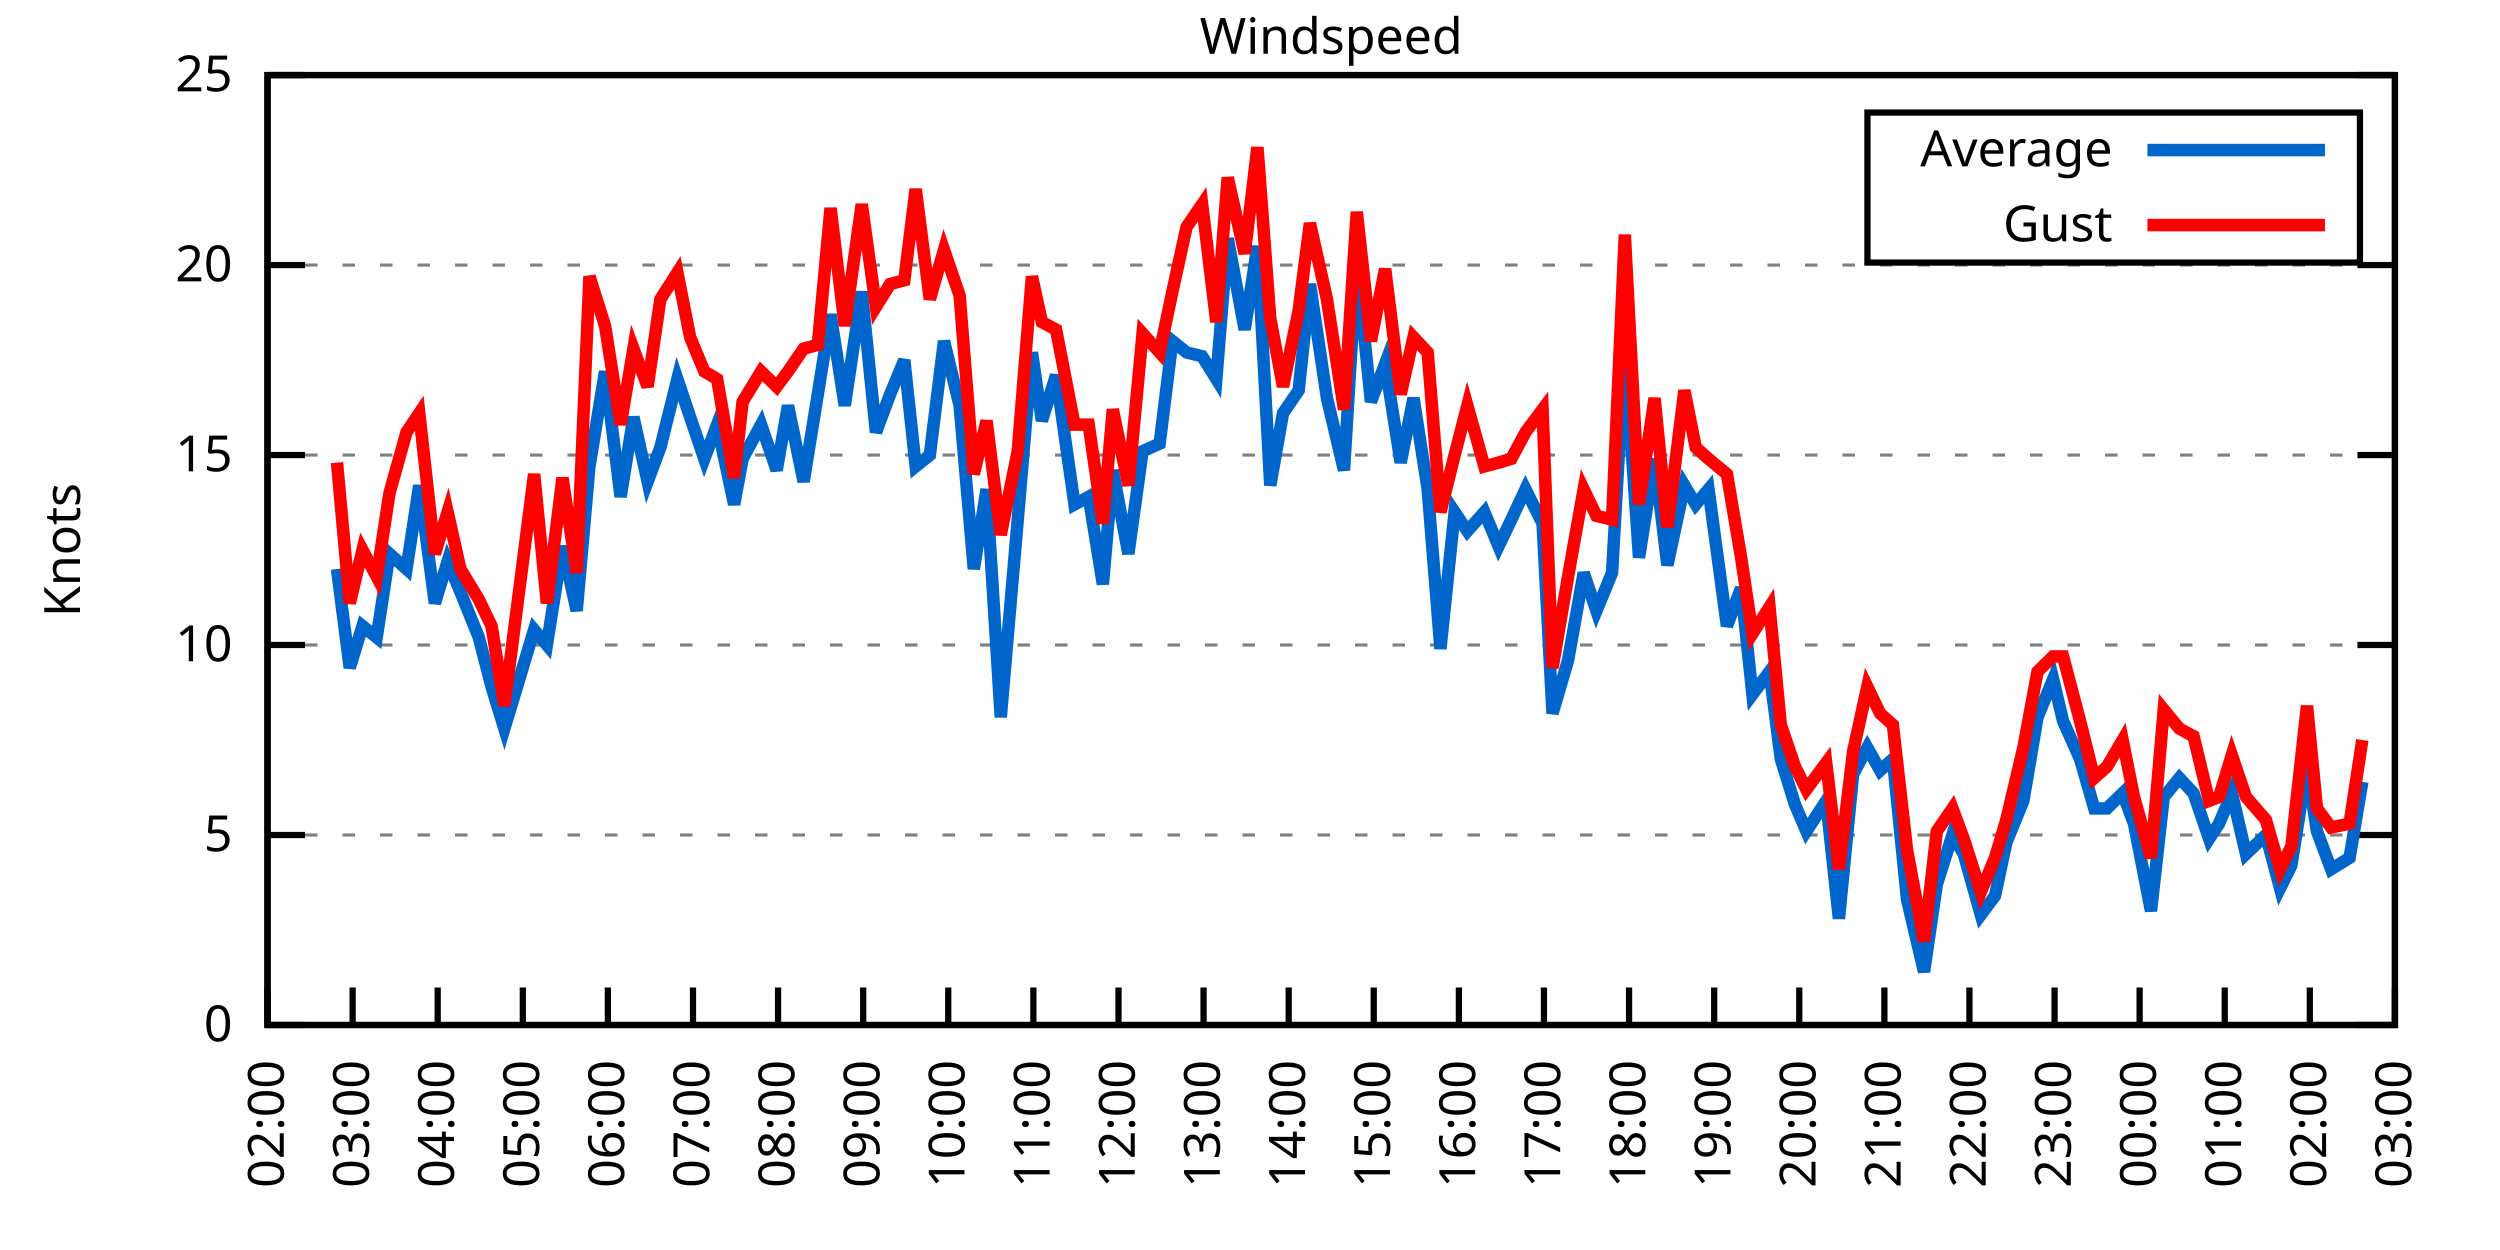
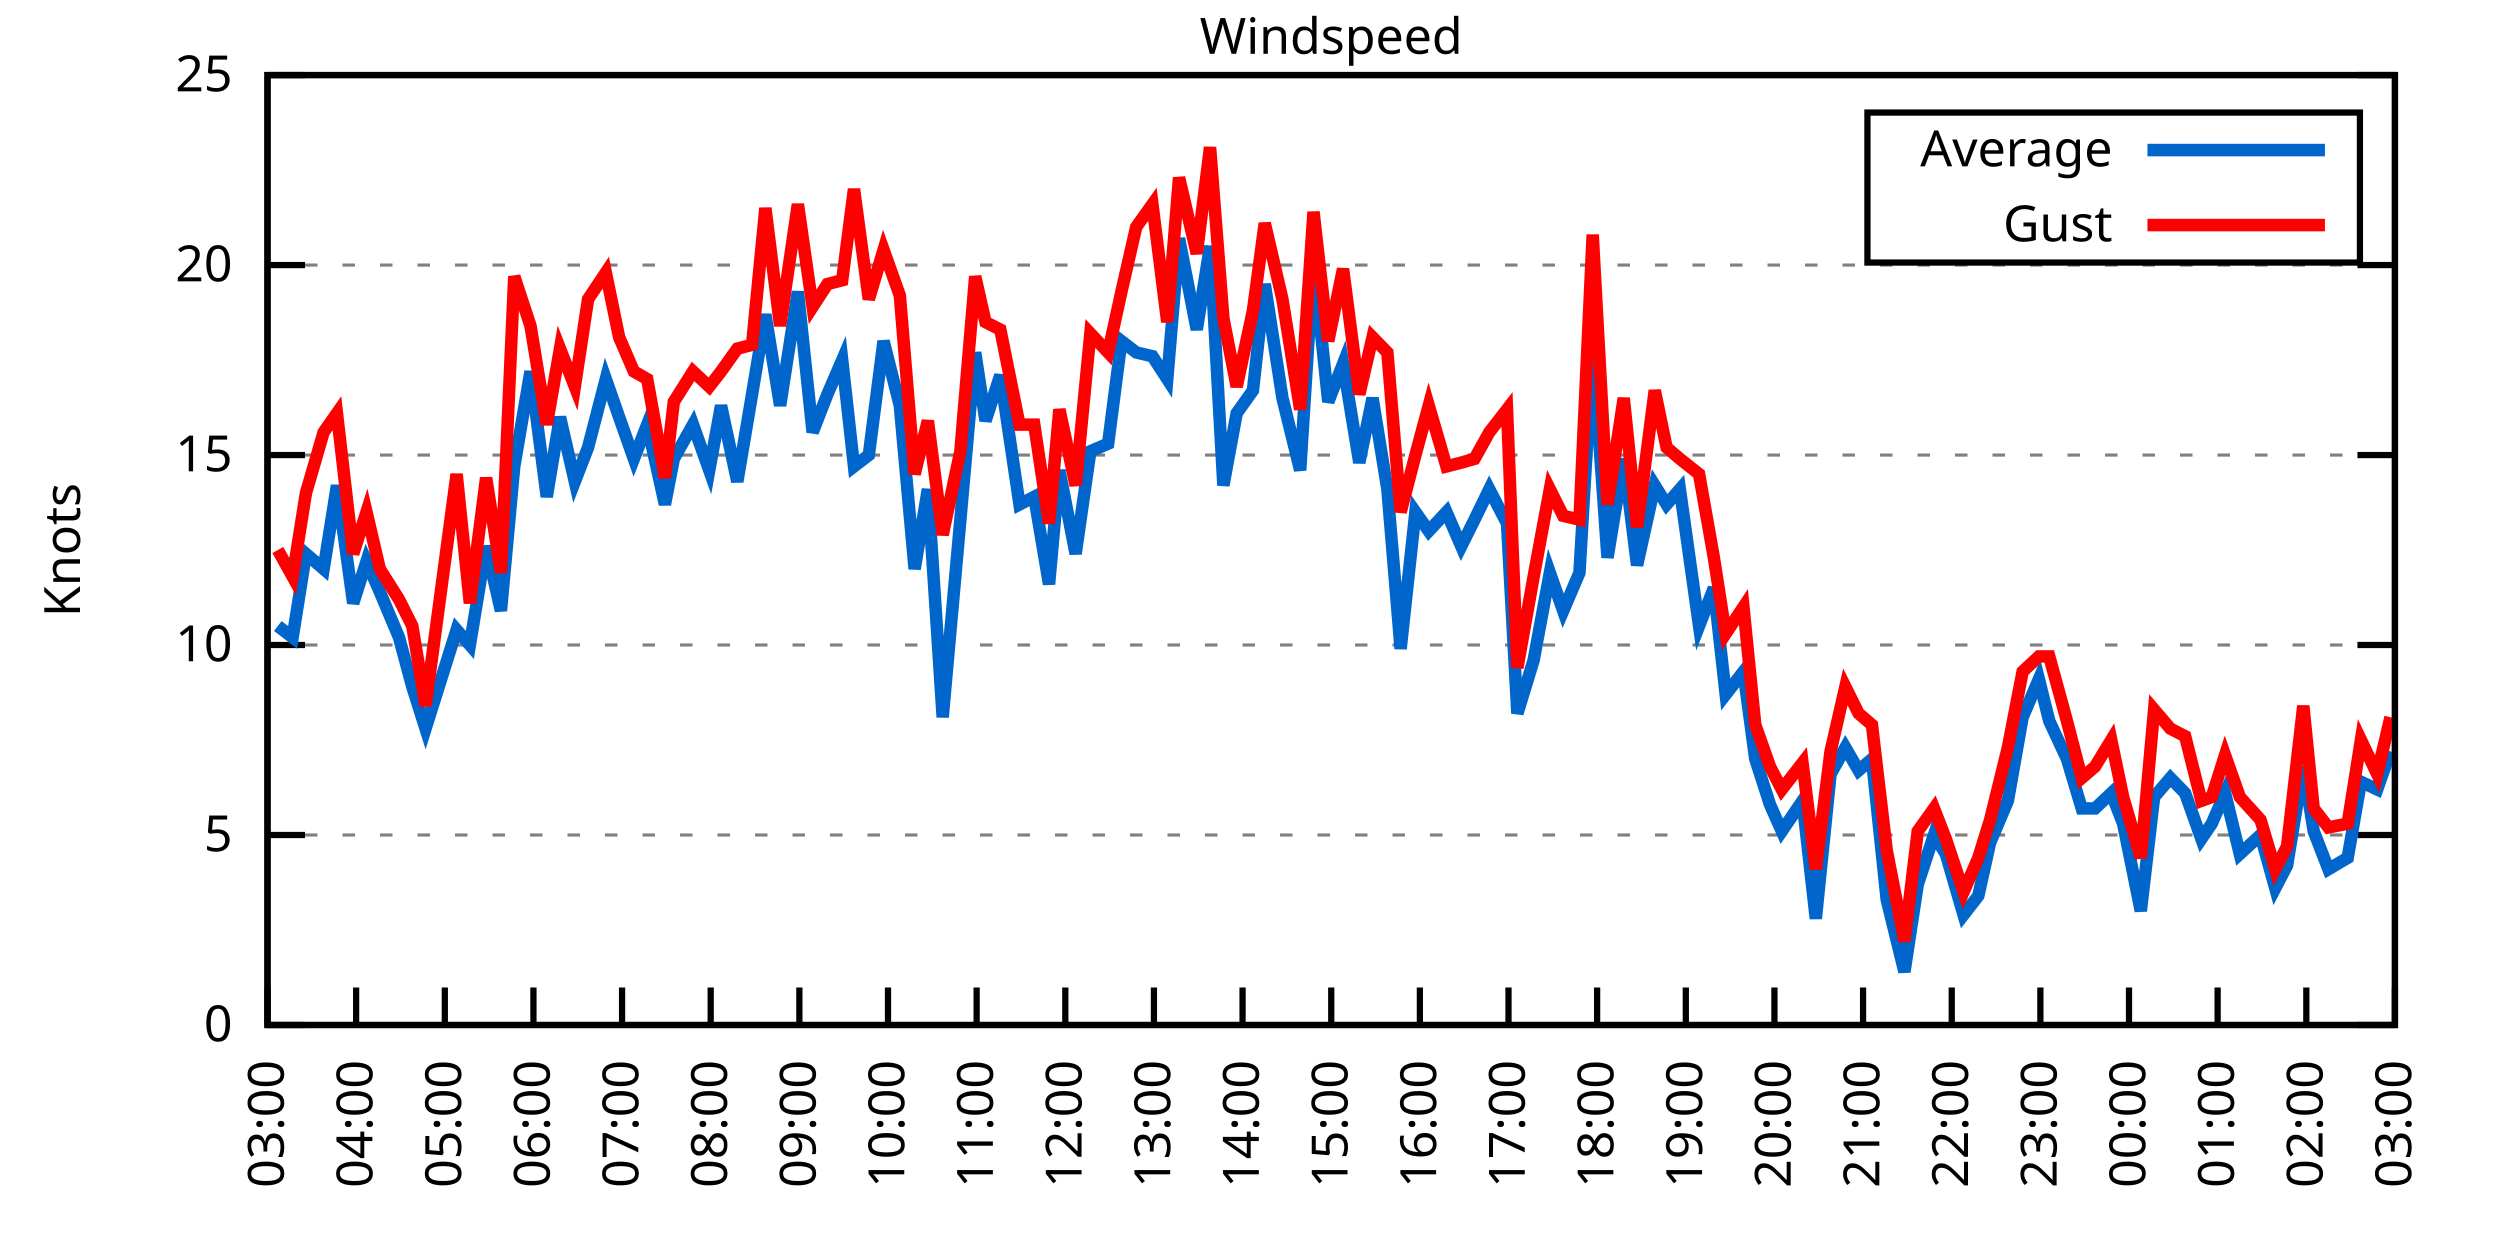
<svg xmlns="http://www.w3.org/2000/svg" xmlns:xlink="http://www.w3.org/1999/xlink" width="400" height="200" viewBox="0 0 400 200">
  <g id="gnuplot_canvas">
    <rect x="0" y="0" width="400" height="200" fill="none" />
    <defs>
      <circle id="gpDot" r="0.5" stroke-width="0.5" stroke="currentColor" />
      <path id="gpPt0" stroke-width="0.333" stroke="currentColor" d="M-1,0 h2 M0,-1 v2" />
      <path id="gpPt1" stroke-width="0.333" stroke="currentColor" d="M-1,-1 L1,1 M1,-1 L-1,1" />
      <path id="gpPt2" stroke-width="0.333" stroke="currentColor" d="M-1,0 L1,0 M0,-1 L0,1 M-1,-1 L1,1 M-1,1 L1,-1" />
      <rect id="gpPt3" stroke-width="0.333" stroke="currentColor" x="-1" y="-1" width="2" height="2" />
      <rect id="gpPt4" stroke-width="0.333" stroke="currentColor" fill="currentColor" x="-1" y="-1" width="2" height="2" />
      <circle id="gpPt5" stroke-width="0.333" stroke="currentColor" cx="0" cy="0" r="1" />
      <use xlink:href="#gpPt5" id="gpPt6" fill="currentColor" stroke="none" />
      <path id="gpPt7" stroke-width="0.333" stroke="currentColor" d="M0,-1.33 L-1.33,0.67 L1.33,0.67 z" />
      <use xlink:href="#gpPt7" id="gpPt8" fill="currentColor" stroke="none" />
      <use xlink:href="#gpPt7" id="gpPt9" stroke="currentColor" transform="rotate(180)" />
      <use xlink:href="#gpPt9" id="gpPt10" fill="currentColor" stroke="none" />
      <use xlink:href="#gpPt3" id="gpPt11" stroke="currentColor" transform="rotate(45)" />
      <use xlink:href="#gpPt11" id="gpPt12" fill="currentColor" stroke="none" />
      <path id="gpPt13" stroke-width="0.333" stroke="currentColor" d="M0,1.330 L1.265,0.411 L0.782,-1.067 L-0.782,-1.076 L-1.265,0.411 z" />
      <use xlink:href="#gpPt13" id="gpPt14" fill="currentColor" stroke="none" />
      <filter id="textbox" filterUnits="objectBoundingBox" x="0" y="0" height="1" width="1">
        <feFlood flood-color="white" flood-opacity="1" result="bgnd" />
        <feComposite in="SourceGraphic" in2="bgnd" operator="atop" />
      </filter>
      <filter id="greybox" filterUnits="objectBoundingBox" x="0" y="0" height="1" width="1">
        <feFlood flood-color="lightgrey" flood-opacity="1" result="grey" />
        <feComposite in="SourceGraphic" in2="grey" operator="atop" />
      </filter>
    </defs>
    <g fill="none" color="white" stroke="currentColor" stroke-width="1.00" stroke-linecap="butt" stroke-linejoin="miter">
</g>
    <g fill="none" color="black" stroke="currentColor" stroke-width="1.00" stroke-linecap="butt" stroke-linejoin="miter">
      <g stroke="none" shape-rendering="crispEdges">
        <polygon fill="rgb(255, 255, 255)" points="42.80,164.00 383.18,164.00 383.18,12.02 42.80,12.02 " />
      </g>
    </g>
    <g fill="none" color="black" stroke="currentColor" stroke-width="1.00" stroke-linecap="butt" stroke-linejoin="miter">
</g>
    <g fill="none" color="black" stroke="black" stroke-width="0.50" stroke-linecap="butt" stroke-linejoin="miter">
</g>
    <g fill="none" color="gray" stroke="currentColor" stroke-width="0.50" stroke-linecap="butt" stroke-linejoin="miter">
      <path stroke="gray" stroke-dasharray="2,4" class="gridline" d="M42.80,164.00 L383.19,164.00  " />
    </g>
    <g fill="none" color="gray" stroke="gray" stroke-width="1.00" stroke-linecap="butt" stroke-linejoin="miter">
</g>
    <g fill="none" color="black" stroke="currentColor" stroke-width="1.00" stroke-linecap="butt" stroke-linejoin="miter">
      <path stroke="black" d="M42.80,164.00 L48.80,164.00 M383.19,164.00 L377.19,164.00  " />
      <g transform="translate(37.20,166.60)" stroke="none" fill="black" font-family="Sans" font-size="8.00" text-anchor="end">
        <text>
          <tspan font-family="Sans"> 0</tspan>
        </text>
      </g>
    </g>
    <g fill="none" color="black" stroke="currentColor" stroke-width="1.00" stroke-linecap="butt" stroke-linejoin="miter">
</g>
    <g fill="none" color="black" stroke="black" stroke-width="0.50" stroke-linecap="butt" stroke-linejoin="miter">
</g>
    <g fill="none" color="gray" stroke="currentColor" stroke-width="0.50" stroke-linecap="butt" stroke-linejoin="miter">
      <path stroke="gray" stroke-dasharray="2,4" class="gridline" d="M42.80,133.60 L383.19,133.60  " />
    </g>
    <g fill="none" color="gray" stroke="gray" stroke-width="1.00" stroke-linecap="butt" stroke-linejoin="miter">
</g>
    <g fill="none" color="black" stroke="currentColor" stroke-width="1.00" stroke-linecap="butt" stroke-linejoin="miter">
      <path stroke="black" d="M42.80,133.60 L48.80,133.60 M383.19,133.60 L377.19,133.60  " />
      <g transform="translate(37.20,136.20)" stroke="none" fill="black" font-family="Sans" font-size="8.00" text-anchor="end">
        <text>
          <tspan font-family="Sans"> 5</tspan>
        </text>
      </g>
    </g>
    <g fill="none" color="black" stroke="currentColor" stroke-width="1.00" stroke-linecap="butt" stroke-linejoin="miter">
</g>
    <g fill="none" color="black" stroke="black" stroke-width="0.50" stroke-linecap="butt" stroke-linejoin="miter">
</g>
    <g fill="none" color="gray" stroke="currentColor" stroke-width="0.50" stroke-linecap="butt" stroke-linejoin="miter">
      <path stroke="gray" stroke-dasharray="2,4" class="gridline" d="M42.80,103.20 L383.19,103.20  " />
    </g>
    <g fill="none" color="gray" stroke="gray" stroke-width="1.00" stroke-linecap="butt" stroke-linejoin="miter">
</g>
    <g fill="none" color="black" stroke="currentColor" stroke-width="1.00" stroke-linecap="butt" stroke-linejoin="miter">
      <path stroke="black" d="M42.80,103.20 L48.80,103.20 M383.19,103.20 L377.19,103.20  " />
      <g transform="translate(37.20,105.80)" stroke="none" fill="black" font-family="Sans" font-size="8.00" text-anchor="end">
        <text>
          <tspan font-family="Sans"> 10</tspan>
        </text>
      </g>
    </g>
    <g fill="none" color="black" stroke="currentColor" stroke-width="1.00" stroke-linecap="butt" stroke-linejoin="miter">
</g>
    <g fill="none" color="black" stroke="black" stroke-width="0.50" stroke-linecap="butt" stroke-linejoin="miter">
</g>
    <g fill="none" color="gray" stroke="currentColor" stroke-width="0.50" stroke-linecap="butt" stroke-linejoin="miter">
      <path stroke="gray" stroke-dasharray="2,4" class="gridline" d="M42.80,72.81 L383.19,72.81  " />
    </g>
    <g fill="none" color="gray" stroke="gray" stroke-width="1.00" stroke-linecap="butt" stroke-linejoin="miter">
</g>
    <g fill="none" color="black" stroke="currentColor" stroke-width="1.00" stroke-linecap="butt" stroke-linejoin="miter">
      <path stroke="black" d="M42.80,72.81 L48.80,72.81 M383.19,72.81 L377.19,72.81  " />
      <g transform="translate(37.20,75.41)" stroke="none" fill="black" font-family="Sans" font-size="8.00" text-anchor="end">
        <text>
          <tspan font-family="Sans"> 15</tspan>
        </text>
      </g>
    </g>
    <g fill="none" color="black" stroke="currentColor" stroke-width="1.00" stroke-linecap="butt" stroke-linejoin="miter">
</g>
    <g fill="none" color="black" stroke="black" stroke-width="0.50" stroke-linecap="butt" stroke-linejoin="miter">
</g>
    <g fill="none" color="gray" stroke="currentColor" stroke-width="0.50" stroke-linecap="butt" stroke-linejoin="miter">
      <path stroke="gray" stroke-dasharray="2,4" class="gridline" d="M42.80,42.41 L383.19,42.41  " />
    </g>
    <g fill="none" color="gray" stroke="gray" stroke-width="1.00" stroke-linecap="butt" stroke-linejoin="miter">
</g>
    <g fill="none" color="black" stroke="currentColor" stroke-width="1.00" stroke-linecap="butt" stroke-linejoin="miter">
      <path stroke="black" d="M42.80,42.41 L48.80,42.41 M383.19,42.41 L377.19,42.41  " />
      <g transform="translate(37.20,45.01)" stroke="none" fill="black" font-family="Sans" font-size="8.00" text-anchor="end">
        <text>
          <tspan font-family="Sans"> 20</tspan>
        </text>
      </g>
    </g>
    <g fill="none" color="black" stroke="currentColor" stroke-width="1.00" stroke-linecap="butt" stroke-linejoin="miter">
</g>
    <g fill="none" color="black" stroke="black" stroke-width="0.50" stroke-linecap="butt" stroke-linejoin="miter">
</g>
    <g fill="none" color="gray" stroke="currentColor" stroke-width="0.50" stroke-linecap="butt" stroke-linejoin="miter">
      <path stroke="gray" stroke-dasharray="2,4" class="gridline" d="M42.80,12.01 L383.19,12.01  " />
    </g>
    <g fill="none" color="gray" stroke="gray" stroke-width="1.00" stroke-linecap="butt" stroke-linejoin="miter">
</g>
    <g fill="none" color="black" stroke="currentColor" stroke-width="1.00" stroke-linecap="butt" stroke-linejoin="miter">
      <path stroke="black" d="M42.80,12.01 L48.80,12.01 M383.19,12.01 L377.19,12.01  " />
      <g transform="translate(37.20,14.61)" stroke="none" fill="black" font-family="Sans" font-size="8.00" text-anchor="end">
        <text>
          <tspan font-family="Sans"> 25</tspan>
        </text>
      </g>
    </g>
    <g fill="none" color="black" stroke="currentColor" stroke-width="1.00" stroke-linecap="butt" stroke-linejoin="miter">
      <path stroke="black" d="M42.80,164.00 L42.80,158.00  " />
      <g transform="translate(45.40,169.60) rotate(270.00)" stroke="none" fill="black" font-family="Sans" font-size="8.00" text-anchor="end">
        <text>
-           <tspan font-family="Sans">02:00</tspan>
-         </text>
-       </g>
-     </g>
-     <g fill="none" color="black" stroke="currentColor" stroke-width="1.00" stroke-linecap="butt" stroke-linejoin="miter">
-       <path stroke="black" d="M56.42,164.00 L56.42,158.00  " />
-       <g transform="translate(59.02,169.60) rotate(270.00)" stroke="none" fill="black" font-family="Sans" font-size="8.00" text-anchor="end">
-         <text>
          <tspan font-family="Sans">03:00</tspan>
        </text>
      </g>
    </g>
    <g fill="none" color="black" stroke="currentColor" stroke-width="1.00" stroke-linecap="butt" stroke-linejoin="miter">
-       <path stroke="black" d="M70.03,164.00 L70.03,158.00  " />
-       <g transform="translate(72.63,169.60) rotate(270.00)" stroke="none" fill="black" font-family="Sans" font-size="8.00" text-anchor="end">
+       <path stroke="black" d="M56.98,164.00 L56.98,158.00  " />
+       <g transform="translate(59.58,169.60) rotate(270.00)" stroke="none" fill="black" font-family="Sans" font-size="8.00" text-anchor="end">
        <text>
          <tspan font-family="Sans">04:00</tspan>
        </text>
      </g>
    </g>
    <g fill="none" color="black" stroke="currentColor" stroke-width="1.00" stroke-linecap="butt" stroke-linejoin="miter">
-       <path stroke="black" d="M83.65,164.00 L83.65,158.00  " />
-       <g transform="translate(86.25,169.60) rotate(270.00)" stroke="none" fill="black" font-family="Sans" font-size="8.00" text-anchor="end">
+       <path stroke="black" d="M71.17,164.00 L71.17,158.00  " />
+       <g transform="translate(73.77,169.60) rotate(270.00)" stroke="none" fill="black" font-family="Sans" font-size="8.00" text-anchor="end">
        <text>
          <tspan font-family="Sans">05:00</tspan>
        </text>
      </g>
    </g>
    <g fill="none" color="black" stroke="currentColor" stroke-width="1.00" stroke-linecap="butt" stroke-linejoin="miter">
-       <path stroke="black" d="M97.26,164.00 L97.26,158.00  " />
-       <g transform="translate(99.86,169.60) rotate(270.00)" stroke="none" fill="black" font-family="Sans" font-size="8.00" text-anchor="end">
+       <path stroke="black" d="M85.35,164.00 L85.35,158.00  " />
+       <g transform="translate(87.95,169.60) rotate(270.00)" stroke="none" fill="black" font-family="Sans" font-size="8.00" text-anchor="end">
        <text>
          <tspan font-family="Sans">06:00</tspan>
        </text>
      </g>
    </g>
    <g fill="none" color="black" stroke="currentColor" stroke-width="1.00" stroke-linecap="butt" stroke-linejoin="miter">
-       <path stroke="black" d="M110.88,164.00 L110.88,158.00  " />
-       <g transform="translate(113.48,169.60) rotate(270.00)" stroke="none" fill="black" font-family="Sans" font-size="8.00" text-anchor="end">
+       <path stroke="black" d="M99.53,164.00 L99.53,158.00  " />
+       <g transform="translate(102.13,169.60) rotate(270.00)" stroke="none" fill="black" font-family="Sans" font-size="8.00" text-anchor="end">
        <text>
          <tspan font-family="Sans">07:00</tspan>
        </text>
      </g>
    </g>
    <g fill="none" color="black" stroke="currentColor" stroke-width="1.00" stroke-linecap="butt" stroke-linejoin="miter">
-       <path stroke="black" d="M124.49,164.00 L124.49,158.00  " />
-       <g transform="translate(127.09,169.60) rotate(270.00)" stroke="none" fill="black" font-family="Sans" font-size="8.00" text-anchor="end">
+       <path stroke="black" d="M113.71,164.00 L113.71,158.00  " />
+       <g transform="translate(116.31,169.60) rotate(270.00)" stroke="none" fill="black" font-family="Sans" font-size="8.00" text-anchor="end">
        <text>
          <tspan font-family="Sans">08:00</tspan>
        </text>
      </g>
    </g>
    <g fill="none" color="black" stroke="currentColor" stroke-width="1.00" stroke-linecap="butt" stroke-linejoin="miter">
-       <path stroke="black" d="M138.11,164.00 L138.11,158.00  " />
-       <g transform="translate(140.71,169.60) rotate(270.00)" stroke="none" fill="black" font-family="Sans" font-size="8.00" text-anchor="end">
+       <path stroke="black" d="M127.90,164.00 L127.90,158.00  " />
+       <g transform="translate(130.50,169.60) rotate(270.00)" stroke="none" fill="black" font-family="Sans" font-size="8.00" text-anchor="end">
        <text>
          <tspan font-family="Sans">09:00</tspan>
        </text>
      </g>
    </g>
    <g fill="none" color="black" stroke="currentColor" stroke-width="1.00" stroke-linecap="butt" stroke-linejoin="miter">
-       <path stroke="black" d="M151.72,164.00 L151.72,158.00  " />
-       <g transform="translate(154.32,169.60) rotate(270.00)" stroke="none" fill="black" font-family="Sans" font-size="8.00" text-anchor="end">
+       <path stroke="black" d="M142.08,164.00 L142.08,158.00  " />
+       <g transform="translate(144.68,169.60) rotate(270.00)" stroke="none" fill="black" font-family="Sans" font-size="8.00" text-anchor="end">
        <text>
          <tspan font-family="Sans">10:00</tspan>
        </text>
      </g>
    </g>
    <g fill="none" color="black" stroke="currentColor" stroke-width="1.00" stroke-linecap="butt" stroke-linejoin="miter">
-       <path stroke="black" d="M165.34,164.00 L165.34,158.00  " />
-       <g transform="translate(167.94,169.60) rotate(270.00)" stroke="none" fill="black" font-family="Sans" font-size="8.00" text-anchor="end">
+       <path stroke="black" d="M156.26,164.00 L156.26,158.00  " />
+       <g transform="translate(158.86,169.60) rotate(270.00)" stroke="none" fill="black" font-family="Sans" font-size="8.00" text-anchor="end">
        <text>
          <tspan font-family="Sans">11:00</tspan>
        </text>
      </g>
    </g>
    <g fill="none" color="black" stroke="currentColor" stroke-width="1.00" stroke-linecap="butt" stroke-linejoin="miter">
-       <path stroke="black" d="M178.96,164.00 L178.96,158.00  " />
-       <g transform="translate(181.56,169.60) rotate(270.00)" stroke="none" fill="black" font-family="Sans" font-size="8.00" text-anchor="end">
+       <path stroke="black" d="M170.45,164.00 L170.45,158.00  " />
+       <g transform="translate(173.05,169.60) rotate(270.00)" stroke="none" fill="black" font-family="Sans" font-size="8.00" text-anchor="end">
        <text>
          <tspan font-family="Sans">12:00</tspan>
        </text>
      </g>
    </g>
    <g fill="none" color="black" stroke="currentColor" stroke-width="1.00" stroke-linecap="butt" stroke-linejoin="miter">
-       <path stroke="black" d="M192.57,164.00 L192.57,158.00  " />
-       <g transform="translate(195.17,169.60) rotate(270.00)" stroke="none" fill="black" font-family="Sans" font-size="8.00" text-anchor="end">
+       <path stroke="black" d="M184.63,164.00 L184.63,158.00  " />
+       <g transform="translate(187.23,169.60) rotate(270.00)" stroke="none" fill="black" font-family="Sans" font-size="8.00" text-anchor="end">
        <text>
          <tspan font-family="Sans">13:00</tspan>
        </text>
      </g>
    </g>
    <g fill="none" color="black" stroke="currentColor" stroke-width="1.00" stroke-linecap="butt" stroke-linejoin="miter">
-       <path stroke="black" d="M206.19,164.00 L206.19,158.00  " />
-       <g transform="translate(208.79,169.60) rotate(270.00)" stroke="none" fill="black" font-family="Sans" font-size="8.00" text-anchor="end">
+       <path stroke="black" d="M198.81,164.00 L198.81,158.00  " />
+       <g transform="translate(201.41,169.60) rotate(270.00)" stroke="none" fill="black" font-family="Sans" font-size="8.00" text-anchor="end">
        <text>
          <tspan font-family="Sans">14:00</tspan>
        </text>
      </g>
    </g>
    <g fill="none" color="black" stroke="currentColor" stroke-width="1.00" stroke-linecap="butt" stroke-linejoin="miter">
-       <path stroke="black" d="M219.80,164.00 L219.80,158.00  " />
-       <g transform="translate(222.40,169.60) rotate(270.00)" stroke="none" fill="black" font-family="Sans" font-size="8.00" text-anchor="end">
+       <path stroke="black" d="M213.00,164.00 L213.00,158.00  " />
+       <g transform="translate(215.60,169.60) rotate(270.00)" stroke="none" fill="black" font-family="Sans" font-size="8.00" text-anchor="end">
        <text>
          <tspan font-family="Sans">15:00</tspan>
        </text>
      </g>
    </g>
    <g fill="none" color="black" stroke="currentColor" stroke-width="1.00" stroke-linecap="butt" stroke-linejoin="miter">
-       <path stroke="black" d="M233.42,164.00 L233.42,158.00  " />
-       <g transform="translate(236.02,169.60) rotate(270.00)" stroke="none" fill="black" font-family="Sans" font-size="8.00" text-anchor="end">
+       <path stroke="black" d="M227.18,164.00 L227.18,158.00  " />
+       <g transform="translate(229.78,169.60) rotate(270.00)" stroke="none" fill="black" font-family="Sans" font-size="8.00" text-anchor="end">
        <text>
          <tspan font-family="Sans">16:00</tspan>
        </text>
      </g>
    </g>
    <g fill="none" color="black" stroke="currentColor" stroke-width="1.00" stroke-linecap="butt" stroke-linejoin="miter">
-       <path stroke="black" d="M247.03,164.00 L247.03,158.00  " />
-       <g transform="translate(249.63,169.60) rotate(270.00)" stroke="none" fill="black" font-family="Sans" font-size="8.00" text-anchor="end">
+       <path stroke="black" d="M241.36,164.00 L241.36,158.00  " />
+       <g transform="translate(243.96,169.60) rotate(270.00)" stroke="none" fill="black" font-family="Sans" font-size="8.00" text-anchor="end">
        <text>
          <tspan font-family="Sans">17:00</tspan>
        </text>
      </g>
    </g>
    <g fill="none" color="black" stroke="currentColor" stroke-width="1.00" stroke-linecap="butt" stroke-linejoin="miter">
-       <path stroke="black" d="M260.65,164.00 L260.65,158.00  " />
-       <g transform="translate(263.25,169.60) rotate(270.00)" stroke="none" fill="black" font-family="Sans" font-size="8.00" text-anchor="end">
+       <path stroke="black" d="M255.54,164.00 L255.54,158.00  " />
+       <g transform="translate(258.14,169.60) rotate(270.00)" stroke="none" fill="black" font-family="Sans" font-size="8.00" text-anchor="end">
        <text>
          <tspan font-family="Sans">18:00</tspan>
        </text>
      </g>
    </g>
    <g fill="none" color="black" stroke="currentColor" stroke-width="1.00" stroke-linecap="butt" stroke-linejoin="miter">
-       <path stroke="black" d="M274.27,164.00 L274.27,158.00  " />
-       <g transform="translate(276.87,169.60) rotate(270.00)" stroke="none" fill="black" font-family="Sans" font-size="8.00" text-anchor="end">
+       <path stroke="black" d="M269.73,164.00 L269.73,158.00  " />
+       <g transform="translate(272.33,169.60) rotate(270.00)" stroke="none" fill="black" font-family="Sans" font-size="8.00" text-anchor="end">
        <text>
          <tspan font-family="Sans">19:00</tspan>
        </text>
      </g>
    </g>
    <g fill="none" color="black" stroke="currentColor" stroke-width="1.00" stroke-linecap="butt" stroke-linejoin="miter">
-       <path stroke="black" d="M287.88,164.00 L287.88,158.00  " />
-       <g transform="translate(290.48,169.60) rotate(270.00)" stroke="none" fill="black" font-family="Sans" font-size="8.00" text-anchor="end">
+       <path stroke="black" d="M283.91,164.00 L283.91,158.00  " />
+       <g transform="translate(286.51,169.60) rotate(270.00)" stroke="none" fill="black" font-family="Sans" font-size="8.00" text-anchor="end">
        <text>
          <tspan font-family="Sans">20:00</tspan>
        </text>
      </g>
    </g>
    <g fill="none" color="black" stroke="currentColor" stroke-width="1.00" stroke-linecap="butt" stroke-linejoin="miter">
-       <path stroke="black" d="M301.50,164.00 L301.50,158.00  " />
-       <g transform="translate(304.10,169.60) rotate(270.00)" stroke="none" fill="black" font-family="Sans" font-size="8.00" text-anchor="end">
+       <path stroke="black" d="M298.09,164.00 L298.09,158.00  " />
+       <g transform="translate(300.69,169.60) rotate(270.00)" stroke="none" fill="black" font-family="Sans" font-size="8.00" text-anchor="end">
        <text>
          <tspan font-family="Sans">21:00</tspan>
        </text>
      </g>
    </g>
    <g fill="none" color="black" stroke="currentColor" stroke-width="1.00" stroke-linecap="butt" stroke-linejoin="miter">
-       <path stroke="black" d="M315.11,164.00 L315.11,158.00  " />
-       <g transform="translate(317.71,169.60) rotate(270.00)" stroke="none" fill="black" font-family="Sans" font-size="8.00" text-anchor="end">
+       <path stroke="black" d="M312.28,164.00 L312.28,158.00  " />
+       <g transform="translate(314.88,169.60) rotate(270.00)" stroke="none" fill="black" font-family="Sans" font-size="8.00" text-anchor="end">
        <text>
          <tspan font-family="Sans">22:00</tspan>
        </text>
      </g>
    </g>
    <g fill="none" color="black" stroke="currentColor" stroke-width="1.00" stroke-linecap="butt" stroke-linejoin="miter">
-       <path stroke="black" d="M328.73,164.00 L328.73,158.00  " />
-       <g transform="translate(331.33,169.60) rotate(270.00)" stroke="none" fill="black" font-family="Sans" font-size="8.00" text-anchor="end">
+       <path stroke="black" d="M326.46,164.00 L326.46,158.00  " />
+       <g transform="translate(329.06,169.60) rotate(270.00)" stroke="none" fill="black" font-family="Sans" font-size="8.00" text-anchor="end">
        <text>
          <tspan font-family="Sans">23:00</tspan>
        </text>
      </g>
    </g>
    <g fill="none" color="black" stroke="currentColor" stroke-width="1.00" stroke-linecap="butt" stroke-linejoin="miter">
-       <path stroke="black" d="M342.34,164.00 L342.34,158.00  " />
-       <g transform="translate(344.94,169.60) rotate(270.00)" stroke="none" fill="black" font-family="Sans" font-size="8.00" text-anchor="end">
+       <path stroke="black" d="M340.64,164.00 L340.64,158.00  " />
+       <g transform="translate(343.24,169.60) rotate(270.00)" stroke="none" fill="black" font-family="Sans" font-size="8.00" text-anchor="end">
        <text>
          <tspan font-family="Sans">00:00</tspan>
        </text>
      </g>
    </g>
    <g fill="none" color="black" stroke="currentColor" stroke-width="1.00" stroke-linecap="butt" stroke-linejoin="miter">
-       <path stroke="black" d="M355.96,164.00 L355.96,158.00  " />
-       <g transform="translate(358.56,169.60) rotate(270.00)" stroke="none" fill="black" font-family="Sans" font-size="8.00" text-anchor="end">
+       <path stroke="black" d="M354.82,164.00 L354.82,158.00  " />
+       <g transform="translate(357.42,169.60) rotate(270.00)" stroke="none" fill="black" font-family="Sans" font-size="8.00" text-anchor="end">
        <text>
          <tspan font-family="Sans">01:00</tspan>
        </text>
      </g>
    </g>
    <g fill="none" color="black" stroke="currentColor" stroke-width="1.00" stroke-linecap="butt" stroke-linejoin="miter">
-       <path stroke="black" d="M369.57,164.00 L369.57,158.00  " />
-       <g transform="translate(372.17,169.60) rotate(270.00)" stroke="none" fill="black" font-family="Sans" font-size="8.00" text-anchor="end">
+       <path stroke="black" d="M369.01,164.00 L369.01,158.00  " />
+       <g transform="translate(371.61,169.60) rotate(270.00)" stroke="none" fill="black" font-family="Sans" font-size="8.00" text-anchor="end">
        <text>
          <tspan font-family="Sans">02:00</tspan>
        </text>
      </g>
    </g>
    <g fill="none" color="black" stroke="currentColor" stroke-width="1.00" stroke-linecap="butt" stroke-linejoin="miter">
      <path stroke="black" d="M383.19,164.00 L383.19,158.00  " />
      <g transform="translate(385.79,169.60) rotate(270.00)" stroke="none" fill="black" font-family="Sans" font-size="8.00" text-anchor="end">
        <text>
          <tspan font-family="Sans">03:00</tspan>
        </text>
      </g>
    </g>
    <g fill="none" color="black" stroke="currentColor" stroke-width="1.00" stroke-linecap="butt" stroke-linejoin="miter">
</g>
    <g fill="none" color="black" stroke="currentColor" stroke-width="1.00" stroke-linecap="butt" stroke-linejoin="miter">
      <path stroke="black" d="M42.80,12.01 L42.80,164.00 L383.19,164.00 L383.19,12.01 L42.80,12.01 Z  " />
    </g>
    <g fill="none" color="black" stroke="currentColor" stroke-width="1.00" stroke-linecap="butt" stroke-linejoin="miter">
</g>
    <g fill="none" color="black" stroke="currentColor" stroke-width="1.00" stroke-linecap="butt" stroke-linejoin="miter">
      <path stroke="black" d="M298.79,42.01 L298.79,18.01 L377.59,18.01 L377.59,42.01 L298.79,42.01 Z  " />
    </g>
    <g id="Windspeed_plot_1">
      <g fill="none" color="white" stroke="black" stroke-width="2.00" stroke-linecap="butt" stroke-linejoin="miter">
</g>
      <g fill="none" color="black" stroke="currentColor" stroke-width="2.00" stroke-linecap="butt" stroke-linejoin="miter">
        <g transform="translate(337.99,26.61)" stroke="none" fill="black" font-family="Sans" font-size="8.00" text-anchor="end">
          <text>
            <tspan font-family="Sans">Average</tspan>
          </text>
        </g>
      </g>
      <g fill="none" color="black" stroke="currentColor" stroke-width="2.00" stroke-linecap="butt" stroke-linejoin="miter">
-         <path stroke="rgb(  0, 102, 204)" d="M343.59,24.01 L371.99,24.01 M53.92,91.04 L55.96,106.85 L58.00,100.16 L60.27,101.99 L62.32,88.61 L65.04,91.04   L67.08,77.67 L69.58,96.52 L71.62,89.83 L73.66,94.69 L76.61,101.99 L78.65,109.89 L80.70,116.58 L85.46,100.77   L87.50,103.20 L90.00,87.40 L92.27,97.73 L94.31,74.63 L96.81,59.43 L99.30,79.49 L101.35,66.73 L103.62,77.06   L105.66,71.59 L108.38,60.65 L110.42,66.73 L112.69,73.41 L114.74,67.94 L117.46,80.71 L118.82,73.41 L121.77,67.94   L124.27,75.24 L126.08,64.90 L128.58,77.06 L130.85,63.08 L132.89,50.31 L135.16,64.90 L137.88,46.66 L140.15,69.16   L142.42,63.08 L144.69,57.61 L146.51,74.63 L148.77,72.81 L151.04,54.57 L153.54,64.90 L155.81,91.04 L157.85,78.28   L160.12,114.76 L162.84,83.14 L165.11,56.39 L166.70,67.33 L168.97,60.04 L171.92,80.71 L174.19,79.49 L176.46,93.48   L178.05,75.24 L180.54,88.61 L182.81,72.20 L185.54,70.98 L187.58,54.57 L189.85,56.39 L192.34,57.00 L194.61,60.65   L196.43,38.15 L199.15,52.74 L201.19,39.37 L203.24,77.67 L205.28,66.12 L207.78,62.47 L209.59,45.45 L212.31,63.69   L215.04,75.24 L217.08,41.80 L219.35,64.29 L221.62,58.21 L224.11,74.02 L226.16,63.69 L228.43,78.28 L230.47,103.81   L232.74,81.93 L234.78,84.97 L237.50,81.93 L239.77,87.40 L241.81,83.14 L244.08,78.28 L246.81,83.75 L248.40,114.15   L250.89,105.64 L253.39,91.65 L255.43,97.73 L257.93,91.65 L259.97,55.78 L262.24,89.22 L264.73,73.41 L266.78,90.44   L269.50,77.67 L271.32,80.71 L273.36,78.28 L276.31,100.16 L278.58,94.08 L280.39,111.11 L283.12,107.46 L284.93,121.44   L287.20,128.74 L289.02,132.99 L292.19,128.13 L294.23,146.98 L296.50,123.87 L298.77,119.62 L300.82,123.27 L302.86,121.44   L305.13,143.94 L307.85,155.49 L309.89,141.51 L312.39,133.60 L314.20,136.64 L316.93,146.37 L319.20,143.33 L321.01,134.82   L323.74,128.13 L326.00,114.76 L328.50,108.68 L330.09,115.36 L332.81,121.44 L335.08,129.35 L337.12,129.35 L339.62,126.91   L341.44,131.78 L344.16,145.76 L346.20,127.52 L348.70,124.48 L350.97,126.91 L353.46,134.21 L355.05,131.78 L357.09,126.91   L359.36,136.64 L362.54,133.60 L364.81,142.11 L366.62,138.47 L369.12,122.66 L370.71,132.99 L372.98,139.07 L375.93,137.25   L377.97,125.09  " />
+         <path stroke="rgb(  0, 102, 204)" d="M343.59,24.01 L371.99,24.01 M44.45,100.16 L46.82,101.99 L48.95,88.61 L51.78,91.04 L53.91,77.67 L56.51,96.52   L58.64,89.83 L60.77,94.69 L63.84,101.99 L65.97,109.89 L68.09,116.58 L73.06,100.77 L75.18,103.20 L77.78,87.40   L80.15,97.73 L82.28,74.63 L84.88,59.43 L87.48,79.49 L89.60,66.73 L91.97,77.06 L94.09,71.59 L96.93,60.65   L99.06,66.73 L101.42,73.41 L103.55,67.94 L106.39,80.71 L107.81,73.41 L110.88,67.94 L113.48,75.24 L115.37,64.90   L117.97,77.06 L120.33,63.08 L122.46,50.31 L124.82,64.90 L127.66,46.66 L130.02,69.16 L132.39,63.08 L134.75,57.61   L136.64,74.63 L139.01,72.81 L141.37,54.57 L143.97,64.90 L146.34,91.04 L148.46,78.28 L150.83,114.76 L153.66,83.14   L156.03,56.39 L157.68,67.33 L160.05,60.04 L163.12,80.71 L165.48,79.49 L167.85,93.48 L169.50,75.24 L172.10,88.61   L174.46,72.20 L177.30,70.98 L179.43,54.57 L181.79,56.39 L184.39,57.00 L186.76,60.65 L188.65,38.15 L191.48,52.74   L193.61,39.37 L195.74,77.67 L197.87,66.12 L200.47,62.47 L202.36,45.45 L205.19,63.69 L208.03,75.24 L210.16,41.80   L212.52,64.29 L214.89,58.21 L217.49,74.02 L219.61,63.69 L221.98,78.28 L224.10,103.81 L226.47,81.93 L228.60,84.97   L231.43,81.93 L233.80,87.40 L235.92,83.14 L238.29,78.28 L241.12,83.75 L242.78,114.15 L245.38,105.64 L247.98,91.65   L250.11,97.73 L252.71,91.65 L254.83,55.78 L257.20,89.22 L259.80,73.41 L261.93,90.44 L264.76,77.67 L266.65,80.71   L268.78,78.28 L271.85,100.16 L274.22,94.08 L276.11,111.11 L278.95,107.46 L280.84,121.44 L283.20,128.74 L285.09,132.99   L288.40,128.13 L290.53,146.98 L292.89,123.87 L295.26,119.62 L297.38,123.27 L299.51,121.44 L301.87,143.94 L304.71,155.49   L306.84,141.51 L309.44,133.60 L311.33,136.64 L314.17,146.37 L316.53,143.33 L318.42,134.82 L321.26,128.13 L323.62,114.76   L326.22,108.68 L327.88,115.36 L330.71,121.44 L333.08,129.35 L335.20,129.35 L337.80,126.91 L339.70,131.78 L342.53,145.76   L344.66,127.52 L347.26,124.48 L349.62,126.91 L352.22,134.21 L353.88,131.78 L356.01,126.91 L358.37,136.64 L361.68,133.60   L364.04,142.11 L365.93,138.47 L368.53,122.66 L370.19,132.99 L372.55,139.07 L375.63,137.25 L377.75,125.09 L380.35,126.31   L382.48,120.23  " />
      </g>
    </g>
    <g id="Windspeed_plot_2">
      <g fill="none" color="black" stroke="currentColor" stroke-width="2.00" stroke-linecap="butt" stroke-linejoin="miter">
        <g transform="translate(337.99,38.61)" stroke="none" fill="black" font-family="Sans" font-size="8.00" text-anchor="end">
          <text>
            <tspan font-family="Sans">Gust</tspan>
          </text>
        </g>
      </g>
      <g fill="none" color="black" stroke="currentColor" stroke-width="2.00" stroke-linecap="butt" stroke-linejoin="miter">
-         <path stroke="rgb(255,   0,   0)" d="M343.59,36.01 L371.99,36.01 M53.92,74.02 L55.96,96.52 L58.00,88.00 L60.27,92.26 L62.32,78.89 L65.04,69.16   L67.08,66.12 L69.58,88.61 L71.62,81.93 L73.66,91.04 L76.61,95.91 L78.65,100.16 L80.70,112.93 L85.46,75.85   L87.50,96.52 L90.00,76.45 L92.27,91.65 L94.31,44.23 L96.81,52.14 L99.30,67.94 L101.35,55.78 L103.62,61.86   L105.66,47.88 L108.38,43.62 L110.42,53.96 L112.69,59.43 L114.74,60.65 L117.46,76.45 L118.82,64.29 L121.77,59.43   L124.27,61.86 L126.08,59.43 L128.58,55.78 L130.85,55.18 L132.89,33.29 L135.16,52.14 L137.88,32.68 L140.15,49.10   L142.42,45.45 L144.69,44.84 L146.51,30.25 L148.77,47.88 L151.04,39.98 L153.54,47.27 L155.81,75.85 L157.85,67.33   L160.12,85.57 L162.84,72.20 L165.11,44.23 L166.70,51.53 L168.97,52.74 L171.92,67.94 L174.19,67.94 L176.46,83.75   L178.05,65.51 L180.54,77.67 L182.81,53.35 L185.54,56.39 L187.58,46.66 L189.85,36.33 L192.34,32.68 L194.61,51.53   L196.43,28.42 L199.15,40.58 L201.19,23.56 L203.24,50.92 L205.28,61.86 L207.78,49.70 L209.59,35.72 L212.31,47.88   L215.04,65.51 L217.08,33.90 L219.35,54.57 L221.62,43.02 L224.11,63.08 L226.16,53.96 L228.43,56.39 L230.47,81.93   L232.74,72.81 L234.78,64.90 L237.50,74.63 L239.77,74.02 L241.81,73.41 L244.08,69.16 L246.81,65.51 L248.40,106.85   L250.89,92.26 L253.39,78.28 L255.43,82.53 L257.93,83.14 L259.97,37.54 L262.24,80.71 L264.73,63.69 L266.78,84.36   L269.50,62.47 L271.32,71.59 L273.36,73.41 L276.31,75.85 L278.58,89.22 L280.39,101.38 L283.12,97.12 L284.93,115.97   L287.20,122.66 L289.02,126.31 L292.19,122.05 L294.23,139.07 L296.50,120.23 L298.77,109.89 L300.82,114.15 L302.86,115.97   L305.13,136.03 L307.85,150.62 L309.89,132.99 L312.39,129.35 L314.20,134.21 L316.93,142.72 L319.20,137.25 L321.01,131.17   L323.74,119.62 L326.00,107.46 L328.50,105.03 L330.09,105.03 L332.81,115.36 L335.08,124.48 L337.12,122.66 L339.62,118.40   L341.44,127.52 L344.16,137.25 L346.20,113.54 L348.70,116.58 L350.97,117.80 L353.46,128.13 L355.05,127.52 L357.09,120.83   L359.36,127.52 L362.54,131.17 L364.81,139.07 L366.62,135.43 L369.12,112.93 L370.71,129.35 L372.98,132.39 L375.93,131.78   L377.97,118.40  " />
+         <path stroke="rgb(255,   0,   0)" d="M343.59,36.01 L371.99,36.01 M44.45,88.00 L46.82,92.26 L48.95,78.89 L51.78,69.16 L53.91,66.12 L56.51,88.61   L58.64,81.93 L60.77,91.04 L63.84,95.91 L65.97,100.16 L68.09,112.93 L73.06,75.85 L75.18,96.52 L77.78,76.45   L80.15,91.65 L82.28,44.23 L84.88,52.14 L87.48,67.94 L89.60,55.78 L91.97,61.86 L94.09,47.88 L96.93,43.62   L99.06,53.96 L101.42,59.43 L103.55,60.65 L106.39,76.45 L107.81,64.29 L110.88,59.43 L113.48,61.86 L115.37,59.43   L117.97,55.78 L120.33,55.18 L122.46,33.29 L124.82,52.14 L127.66,32.68 L130.02,49.10 L132.39,45.45 L134.75,44.84   L136.64,30.25 L139.01,47.88 L141.37,39.98 L143.97,47.27 L146.34,75.85 L148.46,67.33 L150.83,85.57 L153.66,72.20   L156.03,44.23 L157.68,51.53 L160.05,52.74 L163.12,67.94 L165.48,67.94 L167.85,83.75 L169.50,65.51 L172.10,77.67   L174.46,53.35 L177.30,56.39 L179.43,46.66 L181.79,36.33 L184.39,32.68 L186.76,51.53 L188.65,28.42 L191.48,40.58   L193.61,23.56 L195.74,50.92 L197.87,61.86 L200.47,49.70 L202.36,35.72 L205.19,47.88 L208.03,65.51 L210.16,33.90   L212.52,54.57 L214.89,43.02 L217.49,63.08 L219.61,53.96 L221.98,56.39 L224.10,81.93 L226.47,72.81 L228.60,64.90   L231.43,74.63 L233.80,74.02 L235.92,73.41 L238.29,69.16 L241.12,65.51 L242.78,106.85 L245.38,92.26 L247.98,78.28   L250.11,82.53 L252.71,83.14 L254.83,37.54 L257.20,80.71 L259.80,63.69 L261.93,84.36 L264.76,62.47 L266.65,71.59   L268.78,73.41 L271.85,75.85 L274.22,89.22 L276.11,101.38 L278.95,97.12 L280.84,115.97 L283.20,122.66 L285.09,126.31   L288.40,122.05 L290.53,139.07 L292.89,120.23 L295.26,109.89 L297.38,114.15 L299.51,115.97 L301.87,136.03 L304.71,150.62   L306.84,132.99 L309.44,129.35 L311.33,134.21 L314.17,142.72 L316.53,137.25 L318.42,131.17 L321.26,119.62 L323.62,107.46   L326.22,105.03 L327.88,105.03 L330.71,115.36 L333.08,124.48 L335.20,122.66 L337.80,118.40 L339.70,127.52 L342.53,137.25   L344.66,113.54 L347.26,116.58 L349.62,117.80 L352.22,128.13 L353.88,127.52 L356.01,120.83 L358.37,127.52 L361.68,131.17   L364.04,139.07 L365.93,135.43 L368.53,112.93 L370.19,129.35 L372.55,132.39 L375.63,131.78 L377.75,118.40 L380.35,123.87   L382.48,114.76  " />
      </g>
    </g>
    <g fill="none" color="black" stroke="currentColor" stroke-width="2.00" stroke-linecap="butt" stroke-linejoin="miter">
</g>
    <g fill="none" color="black" stroke="black" stroke-width="1.00" stroke-linecap="butt" stroke-linejoin="miter">
</g>
    <g fill="none" color="black" stroke="currentColor" stroke-width="1.00" stroke-linecap="butt" stroke-linejoin="miter">
      <path stroke="black" d="M42.80,12.01 L42.80,164.00 L383.19,164.00 L383.19,12.01 L42.80,12.01 Z  " />
      <g transform="translate(12.80,88.01) rotate(270.00)" stroke="none" fill="black" font-family="Sans" font-size="8.00" text-anchor="middle">
        <text>
          <tspan font-family="Sans">Knots</tspan>
        </text>
      </g>
    </g>
    <g fill="none" color="black" stroke="currentColor" stroke-width="1.00" stroke-linecap="butt" stroke-linejoin="miter">
</g>
    <g fill="none" color="black" stroke="currentColor" stroke-width="1.00" stroke-linecap="butt" stroke-linejoin="miter">
      <g transform="translate(212.99,8.61)" stroke="none" fill="black" font-family="Sans" font-size="8.00" text-anchor="middle">
        <text>
          <tspan font-family="Sans">Windspeed</tspan>
        </text>
      </g>
    </g>
    <g fill="none" color="black" stroke="currentColor" stroke-width="1.00" stroke-linecap="butt" stroke-linejoin="miter">
</g>
  </g>
</svg>
